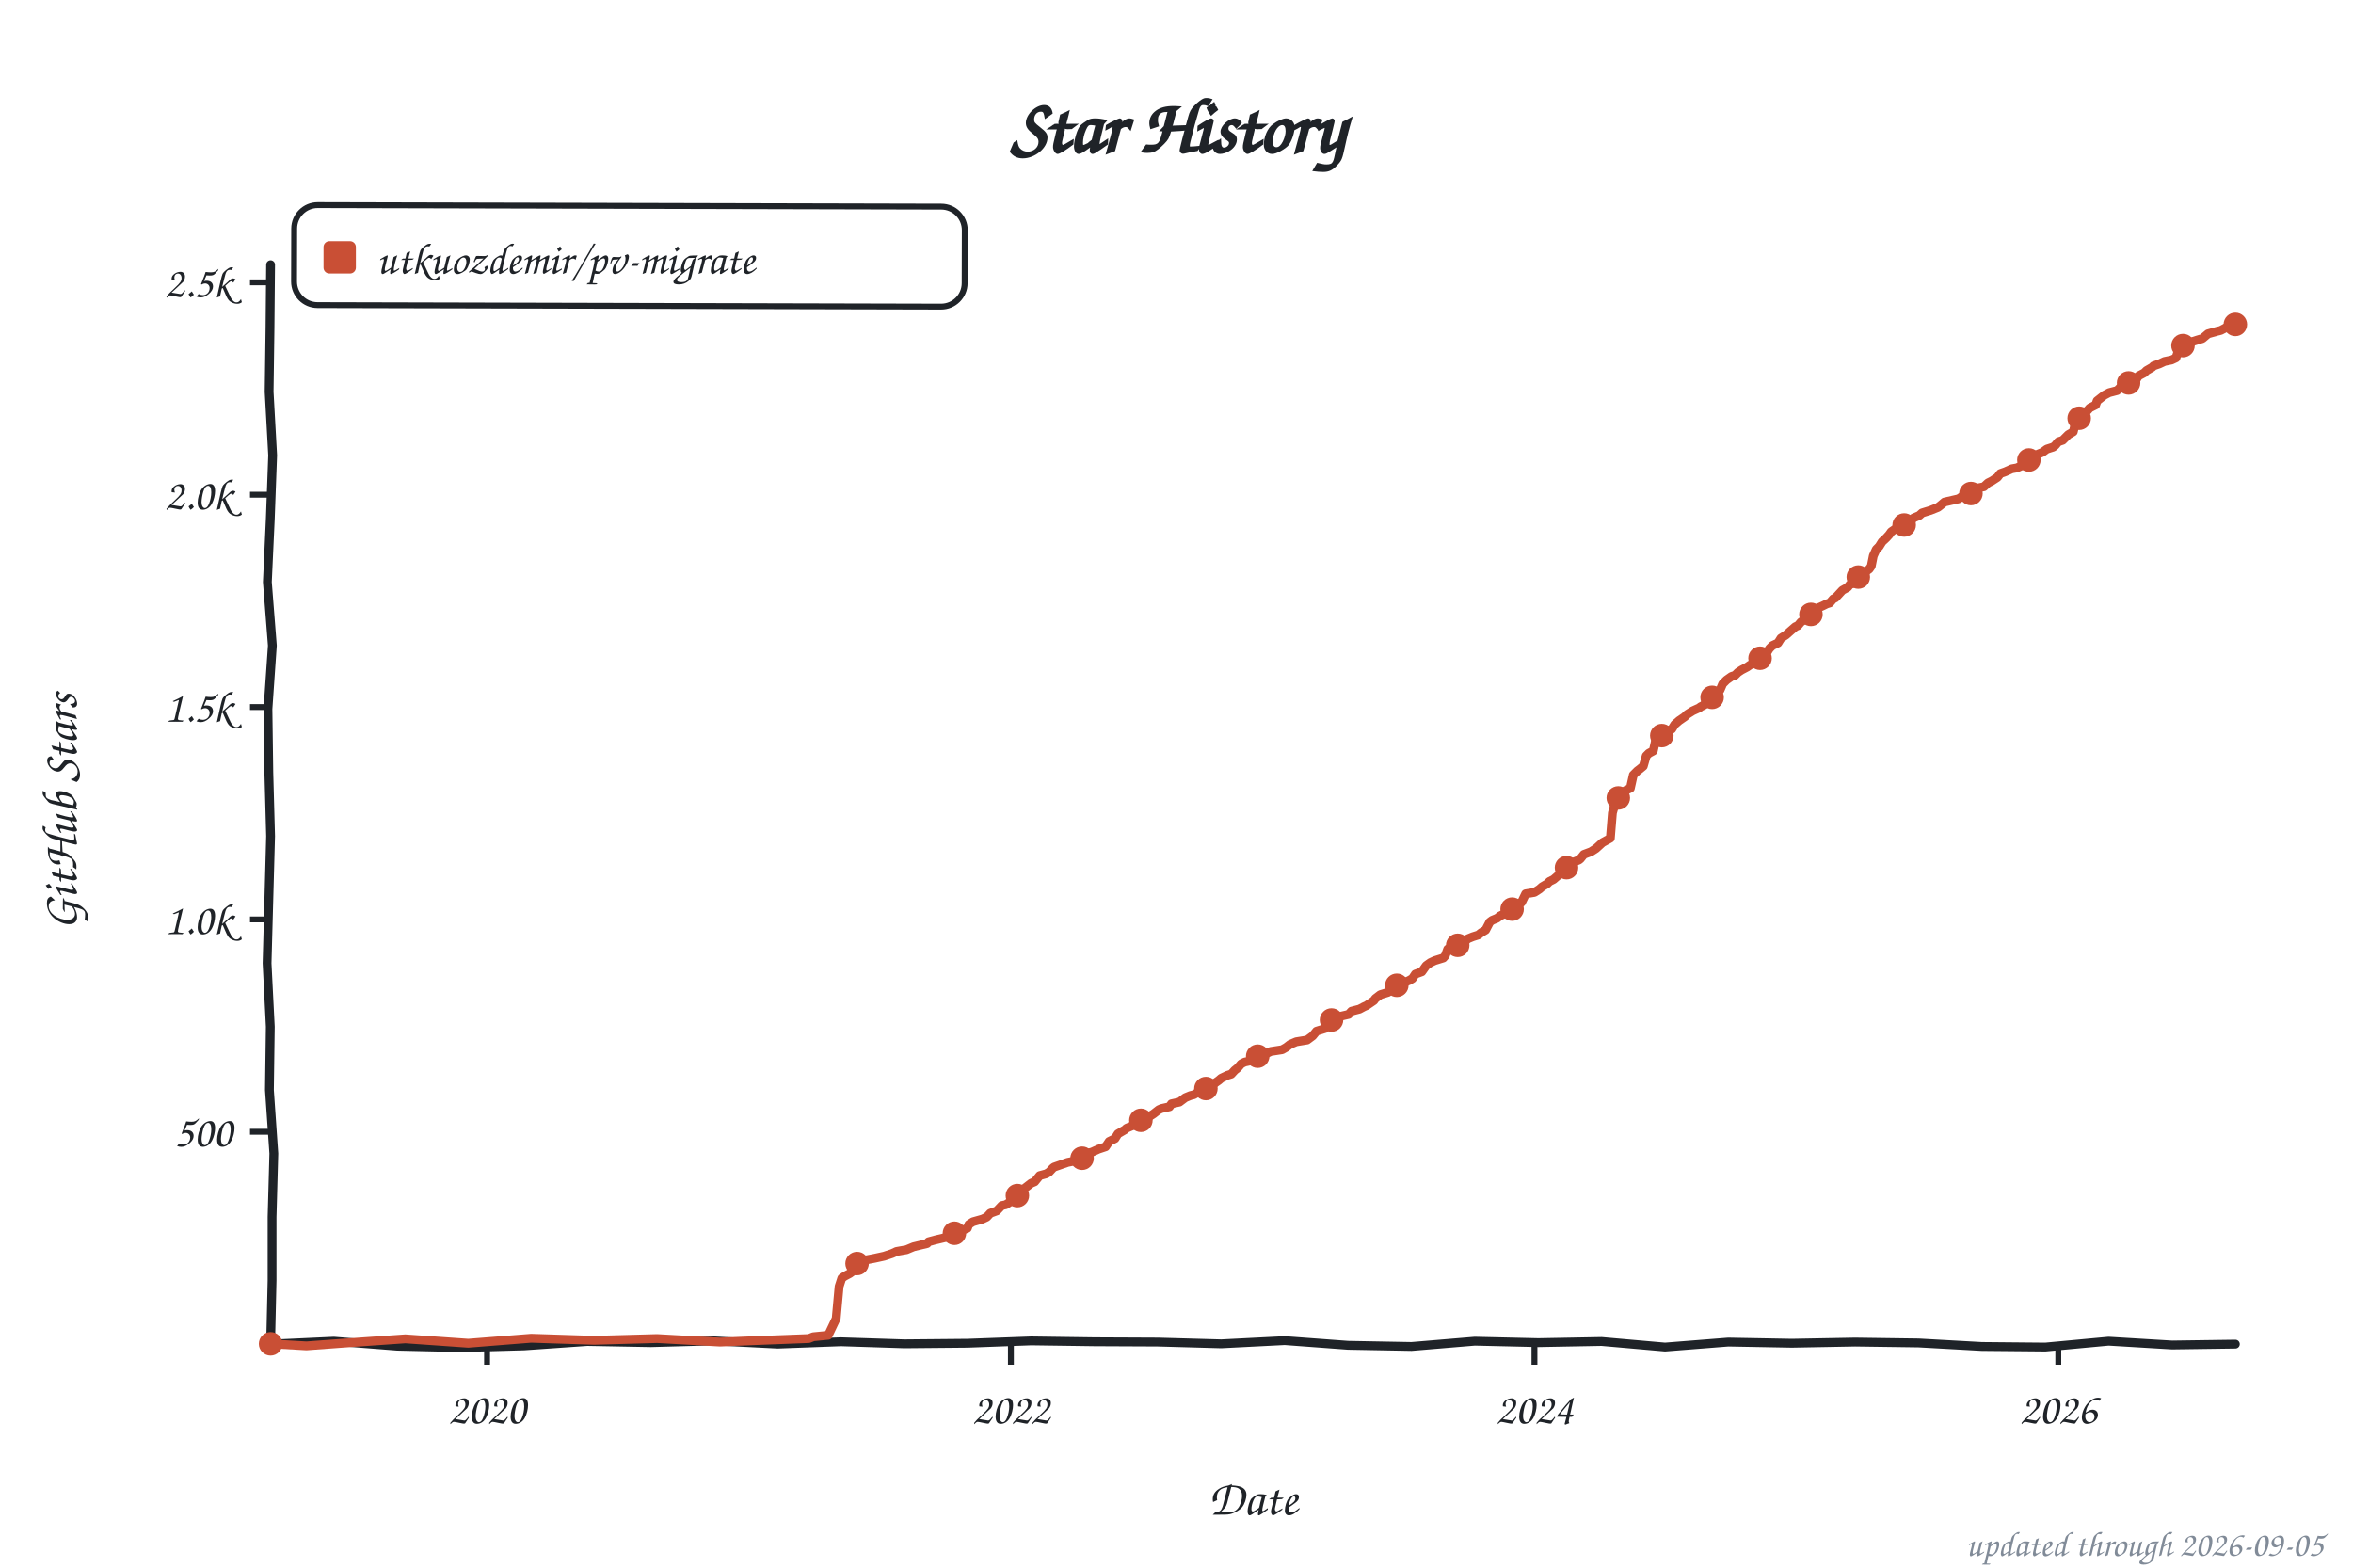
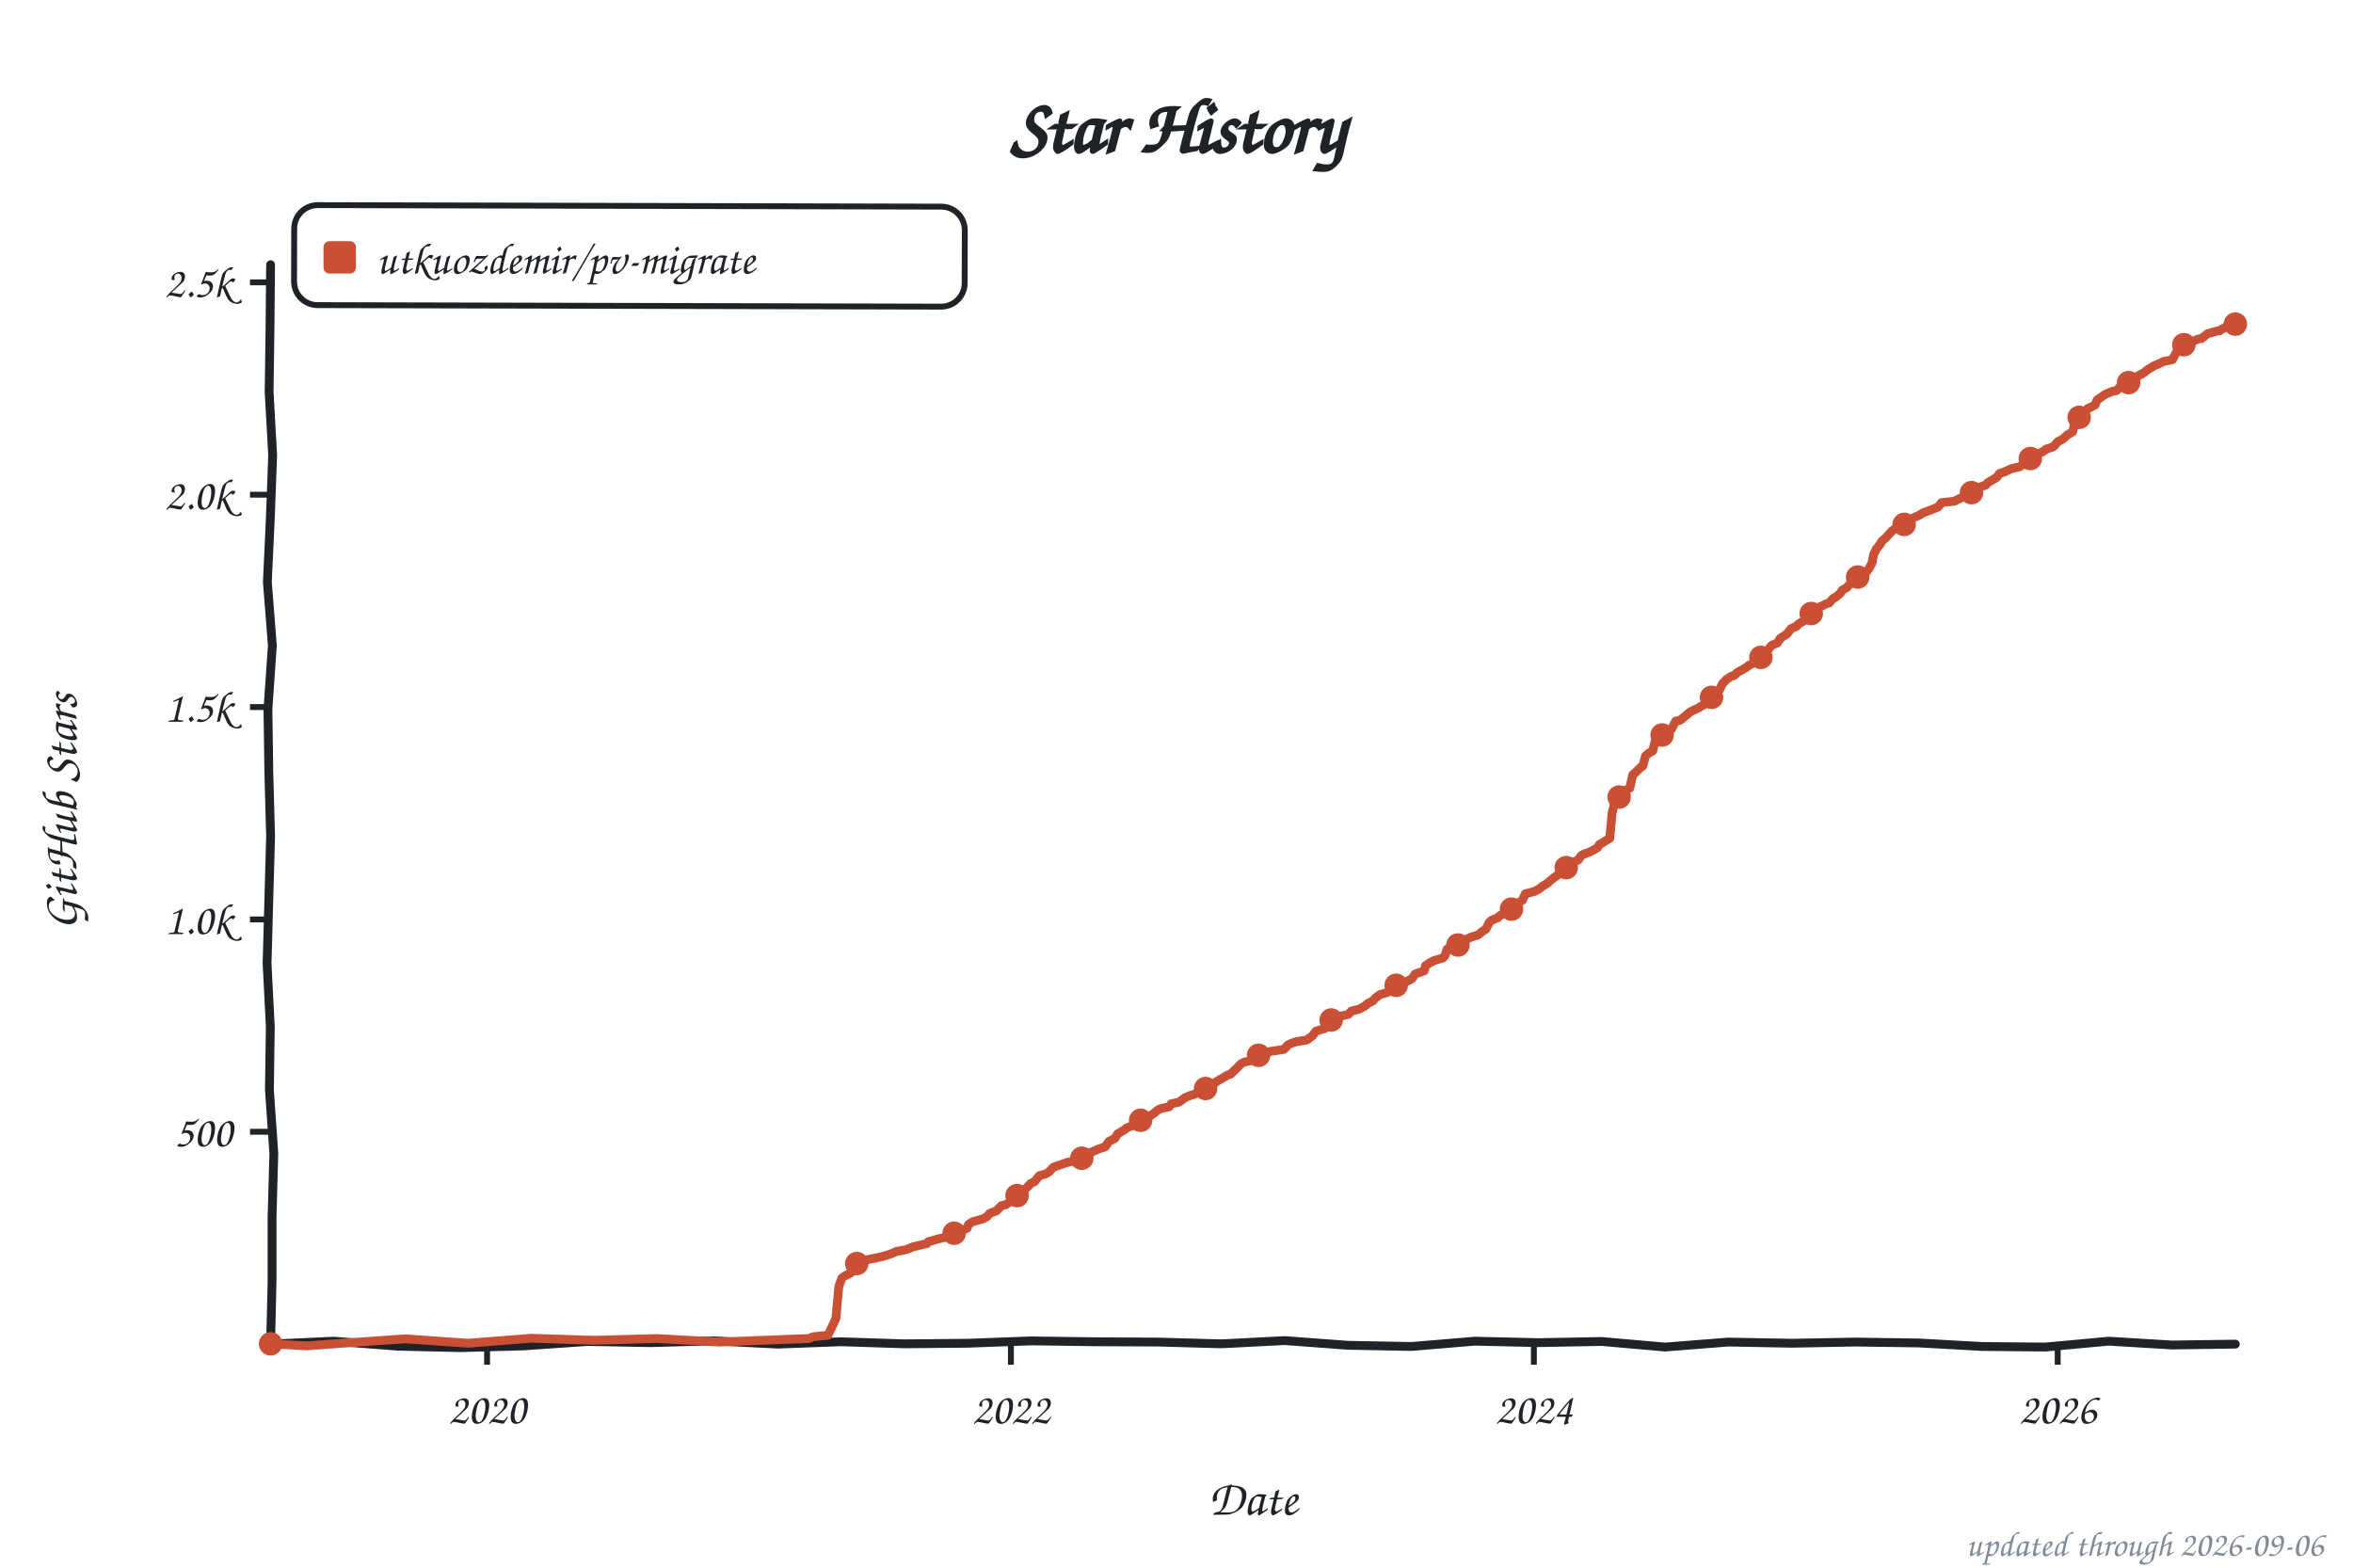
<svg xmlns="http://www.w3.org/2000/svg" width="800" height="533" viewBox="0 0 800 533" role="img" aria-label="Star history of utkuozdemir/pv-migrate">
  <style>text{font-family:"Comic Sans MS","Chalkboard SE","Comic Neue","Marker Felt",cursive}</style>
  <text x="400" y="52" font-size="26" font-weight="bold" text-anchor="middle" fill="#1f2328">Star History</text>
  <rect x="100" y="70" width="228" height="34" rx="8" fill="none" stroke="#1f2328" stroke-width="2" transform="rotate(0.14 214 87)" />
  <rect x="110" y="82" width="11" height="11" rx="2" fill="#c94f35" />
  <text x="128" y="93" font-size="15" fill="#1f2328" textLength="189" lengthAdjust="spacingAndGlyphs">utkuozdemir/pv-migrate</text>
  <line x1="85" y1="384.8" x2="92" y2="384.8" stroke="#1f2328" stroke-width="2" />
  <text x="79" y="389.8" font-size="15" text-anchor="end" fill="#1f2328">500</text>
  <line x1="85" y1="312.6" x2="92" y2="312.6" stroke="#1f2328" stroke-width="2" />
  <text x="79" y="317.6" font-size="15" text-anchor="end" fill="#1f2328">1.0k</text>
  <line x1="85" y1="240.4" x2="92" y2="240.4" stroke="#1f2328" stroke-width="2" />
  <text x="79" y="245.4" font-size="15" text-anchor="end" fill="#1f2328">1.5k</text>
  <line x1="85" y1="168.2" x2="92" y2="168.2" stroke="#1f2328" stroke-width="2" />
  <text x="79" y="173.2" font-size="15" text-anchor="end" fill="#1f2328">2.0k</text>
  <line x1="85" y1="96.0" x2="92" y2="96.0" stroke="#1f2328" stroke-width="2" />
  <text x="79" y="101.0" font-size="15" text-anchor="end" fill="#1f2328">2.5k</text>
  <line x1="165.6" y1="457" x2="165.6" y2="464" stroke="#1f2328" stroke-width="2" />
  <text x="165.6" y="484" font-size="15" text-anchor="middle" fill="#1f2328">2020</text>
  <line x1="343.7" y1="457" x2="343.7" y2="464" stroke="#1f2328" stroke-width="2" />
  <text x="343.7" y="484" font-size="15" text-anchor="middle" fill="#1f2328">2022</text>
-   <line x1="521.7" y1="457" x2="521.7" y2="464" stroke="#1f2328" stroke-width="2" />
-   <text x="521.7" y="484" font-size="15" text-anchor="middle" fill="#1f2328">2024</text>
-   <line x1="699.8" y1="457" x2="699.8" y2="464" stroke="#1f2328" stroke-width="2" />
-   <text x="699.8" y="484" font-size="15" text-anchor="middle" fill="#1f2328">2026</text>
+   <line x1="521.5" y1="457" x2="521.5" y2="464" stroke="#1f2328" stroke-width="2" />
+   <text x="521.5" y="484" font-size="15" text-anchor="middle" fill="#1f2328">2024</text>
+   <line x1="699.6" y1="457" x2="699.6" y2="464" stroke="#1f2328" stroke-width="2" />
+   <text x="699.6" y="484" font-size="15" text-anchor="middle" fill="#1f2328">2026</text>
  <text x="426" y="515" font-size="17" text-anchor="middle" fill="#1f2328">Date</text>
  <text x="26" y="276" font-size="17" text-anchor="middle" fill="#1f2328" transform="rotate(-90 26 276)">GitHub Stars</text>
  <path d="M 92.0,90.0 L 91.8,111.6 L 91.5,133.2 L 92.7,154.8 L 91.9,176.4 L 90.9,197.9 L 92.6,219.5 L 91.1,241.1 L 91.4,262.7 L 92.0,284.3 L 91.4,305.9 L 90.8,327.5 L 91.9,349.1 L 91.6,370.6 L 93.1,392.2 L 92.5,413.8 L 92.5,435.4 L 92.0,457.0 L 113.5,456.0 L 135.1,457.7 L 156.6,458.2 L 178.2,457.6 L 199.7,456.1 L 221.3,456.5 L 242.8,455.9 L 264.4,457.0 L 285.9,456.2 L 307.5,456.9 L 329.0,456.7 L 350.6,455.9 L 372.1,456.2 L 393.7,456.3 L 415.2,456.9 L 436.8,455.8 L 458.3,457.4 L 479.9,457.8 L 501.4,456.0 L 523.0,456.5 L 544.5,456.1 L 566.1,458.0 L 587.6,456.3 L 609.2,456.7 L 630.7,456.3 L 652.3,456.6 L 673.8,457.8 L 695.4,458.0 L 716.9,456.0 L 738.5,457.3 L 760.0,457.0" fill="none" stroke="#1f2328" stroke-width="3" stroke-linecap="round" stroke-linejoin="round" />
-   <path d="M 92.0,456.9 L 104.2,457.6 L 116.4,456.7 L 137.8,455.2 L 159.2,456.7 L 180.6,455.0 L 202.0,455.7 L 223.4,455.1 L 244.8,456.3 L 259.4,455.7 L 275.0,455.1 L 276.5,454.5 L 281.6,454.0 L 284.3,448.3 L 285.3,437.4 L 286.2,434.6 L 287.2,433.9 L 288.9,433.0 L 290.4,431.9 L 290.9,430.0 L 292.8,429.3 L 294.3,428.4 L 297.4,427.8 L 300.6,427.1 L 303.3,426.2 L 304.8,425.5 L 308.2,424.9 L 310.6,423.9 L 315.2,422.8 L 315.7,422.2 L 317.9,421.6 L 322.5,420.5 L 325.2,419.2 L 326.2,418.7 L 328.9,417.6 L 329.4,416.3 L 330.8,415.4 L 334.0,414.5 L 335.5,413.8 L 336.7,412.5 L 338.9,411.7 L 340.6,409.9 L 342.0,409.6 L 343.5,408.6 L 344.7,407.8 L 345.9,406.5 L 347.2,405.4 L 348.4,404.0 L 350.6,402.3 L 351.8,401.8 L 353.5,399.7 L 355.7,399.1 L 356.7,398.5 L 357.9,397.2 L 358.4,396.8 L 363.0,395.2 L 365.0,394.8 L 367.6,393.9 L 368.6,393.0 L 369.1,392.3 L 371.3,391.7 L 373.5,390.7 L 375.9,389.9 L 377.1,388.1 L 379.1,387.1 L 380.1,385.5 L 382.5,384.1 L 383.0,383.6 L 384.9,382.8 L 386.2,381.8 L 387.9,380.9 L 389.1,380.5 L 390.8,379.6 L 392.2,378.7 L 394.0,377.3 L 394.9,376.9 L 397.6,376.3 L 398.3,375.3 L 401.0,374.7 L 403.0,373.2 L 404.7,372.5 L 405.9,372.2 L 408.6,370.6 L 410.0,370.1 L 411.0,369.1 L 413.0,368.3 L 414.4,367.3 L 415.2,366.6 L 417.3,365.6 L 418.6,365.2 L 419.8,363.9 L 420.8,363.1 L 422.0,361.7 L 423.2,361.1 L 425.1,360.7 L 426.4,359.8 L 428.3,358.7 L 430.8,358.1 L 432.0,357.5 L 435.9,356.9 L 437.3,356.1 L 438.6,355.1 L 440.7,354.2 L 444.4,353.6 L 446.3,352.2 L 447.6,350.6 L 450.5,349.7 L 451.0,348.3 L 452.2,347.0 L 454.9,346.4 L 455.9,345.5 L 458.5,344.9 L 459.5,343.8 L 462.2,343.1 L 463.7,342.3 L 464.6,341.9 L 467.1,340.2 L 467.6,339.5 L 469.3,338.2 L 471.9,337.4 L 473.4,336.1 L 474.9,335.0 L 476.3,334.5 L 479.0,333.4 L 480.2,332.7 L 481.2,331.2 L 483.4,330.4 L 484.9,328.3 L 486.3,327.3 L 487.8,326.6 L 490.7,325.7 L 491.4,324.9 L 492.2,322.7 L 493.9,321.8 L 495.6,321.4 L 497.5,320.7 L 499.0,319.2 L 500.7,318.5 L 502.6,317.9 L 503.6,317.1 L 505.1,316.2 L 506.5,313.5 L 507.3,312.9 L 509.0,312.2 L 510.0,311.4 L 511.7,310.6 L 513.1,310.0 L 515.1,308.4 L 515.6,307.5 L 517.3,306.8 L 518.7,303.9 L 521.7,303.4 L 523.4,302.3 L 524.3,301.5 L 526.0,300.5 L 526.8,299.7 L 528.2,299.0 L 529.7,297.7 L 530.7,296.3 L 532.4,295.3 L 534.3,294.1 L 535.3,293.0 L 536.8,292.4 L 537.3,292.0 L 538.5,290.5 L 540.9,289.6 L 542.6,288.5 L 543.6,287.6 L 544.8,286.5 L 547.5,285.0 L 548.2,276.4 L 549.2,272.9 L 550.2,271.3 L 551.6,270.1 L 552.8,268.7 L 554.3,268.0 L 555.3,263.5 L 556.7,262.1 L 557.5,261.5 L 558.7,260.5 L 559.7,257.0 L 560.6,256.1 L 562.1,255.3 L 562.8,252.2 L 563.6,251.2 L 566.0,249.6 L 567.0,248.6 L 568.4,247.9 L 569.4,246.3 L 570.9,245.0 L 572.8,243.7 L 573.6,242.9 L 575.5,241.7 L 577.7,240.7 L 578.2,240.3 L 579.4,239.7 L 580.1,238.4 L 581.4,237.5 L 582.8,236.6 L 583.6,235.5 L 584.8,234.6 L 585.7,232.5 L 587.0,231.2 L 588.7,230.0 L 589.9,229.6 L 590.9,228.6 L 592.1,227.8 L 594.0,226.8 L 595.0,226.1 L 596.7,225.4 L 597.7,224.2 L 599.6,222.9 L 600.9,221.6 L 601.6,220.5 L 602.6,219.5 L 604.5,218.6 L 605.5,217.0 L 607.2,215.9 L 608.9,214.4 L 610.4,213.1 L 611.3,212.7 L 612.3,211.5 L 614.8,209.8 L 615.7,208.9 L 617.2,207.5 L 617.9,206.8 L 619.9,205.9 L 621.1,205.3 L 622.1,205.0 L 623.3,203.6 L 624.0,203.3 L 625.2,202.0 L 626.4,200.7 L 628.2,199.7 L 628.9,198.8 L 630.6,198.1 L 631.8,196.2 L 633.5,194.9 L 635.5,193.5 L 636.2,192.5 L 636.9,189.0 L 637.9,186.8 L 638.9,185.8 L 639.9,184.2 L 641.3,182.9 L 642.3,181.8 L 643.0,180.8 L 645.2,179.3 L 646.9,178.7 L 648.4,178.0 L 649.6,177.2 L 650.6,176.1 L 652.5,175.3 L 653.5,174.4 L 656.4,173.5 L 657.4,173.1 L 658.9,172.5 L 659.8,171.8 L 661.1,170.7 L 665.9,169.6 L 667.4,168.6 L 669.8,167.9 L 671.0,167.2 L 672.5,165.9 L 674.5,165.5 L 675.9,164.2 L 677.1,163.6 L 679.1,162.3 L 680.1,161.0 L 681.8,160.4 L 684.0,159.4 L 685.7,159.1 L 687.9,158.1 L 689.1,157.2 L 689.8,156.4 L 691.5,155.6 L 692.7,154.5 L 694.4,153.8 L 695.9,152.7 L 698.1,152.0 L 698.8,151.4 L 699.8,150.2 L 701.3,149.7 L 703.2,147.8 L 704.9,146.8 L 705.4,144.7 L 706.6,142.4 L 707.8,141.3 L 708.3,140.6 L 709.8,139.5 L 710.5,138.7 L 712.5,137.7 L 713.0,136.3 L 714.9,134.8 L 715.4,134.4 L 717.1,133.5 L 719.8,132.8 L 720.8,131.8 L 722.5,131.2 L 723.4,130.4 L 725.1,129.6 L 726.4,128.9 L 727.1,127.8 L 729.0,126.8 L 729.8,126.0 L 731.7,124.9 L 732.2,124.4 L 734.2,123.7 L 735.9,122.9 L 738.3,122.4 L 739.8,121.7 L 740.7,119.0 L 741.7,117.7 L 743.9,116.9 L 744.6,116.4 L 747.1,115.6 L 748.8,115.1 L 750.7,113.5 L 753.9,112.6 L 754.4,112.5 L 755.1,112.3 L 756.6,111.5 L 757.6,110.9 L 758.1,110.7 L 759.3,110.6 L 760.0,110.3" fill="none" stroke="#c94f35" stroke-width="3" stroke-linecap="round" stroke-linejoin="round" />
+   <path d="M 92.0,456.9 L 104.2,457.6 L 116.4,456.7 L 137.8,455.2 L 159.2,456.7 L 180.6,455.0 L 202.0,455.7 L 223.3,455.1 L 244.7,456.3 L 259.4,455.7 L 275.0,455.1 L 276.4,454.5 L 281.5,454.0 L 284.2,448.3 L 285.2,437.4 L 286.2,434.6 L 287.1,433.9 L 289.1,432.9 L 290.3,431.9 L 290.8,430.0 L 292.7,429.3 L 294.2,428.4 L 297.4,427.8 L 300.5,427.1 L 303.2,426.2 L 304.7,425.5 L 308.1,424.9 L 310.5,423.9 L 315.2,422.8 L 315.6,422.2 L 319.1,421.2 L 322.5,420.5 L 325.1,419.2 L 326.1,418.7 L 328.8,417.6 L 329.3,416.3 L 330.7,415.4 L 333.9,414.5 L 335.4,413.8 L 336.6,412.5 L 338.8,411.7 L 340.5,409.9 L 342.0,409.6 L 343.4,408.6 L 344.6,407.8 L 345.8,406.5 L 348.0,404.9 L 349.5,403.4 L 350.5,402.3 L 351.7,401.8 L 353.4,399.7 L 355.6,399.1 L 356.6,398.5 L 357.8,397.2 L 358.3,396.8 L 362.9,395.2 L 364.9,394.8 L 367.5,393.9 L 368.5,393.0 L 369.2,392.2 L 371.2,391.7 L 373.4,390.7 L 375.8,389.9 L 377.0,388.1 L 379.0,387.1 L 380.0,385.5 L 382.4,384.1 L 382.9,383.6 L 384.8,382.8 L 386.0,381.8 L 387.8,380.9 L 389.0,380.5 L 390.7,379.6 L 392.1,378.7 L 393.8,377.3 L 394.8,376.9 L 397.5,376.3 L 398.2,375.3 L 400.9,374.7 L 402.9,373.2 L 404.6,372.5 L 406.0,372.1 L 408.5,370.6 L 409.9,370.1 L 410.9,369.1 L 412.8,368.3 L 414.3,367.3 L 415.8,366.5 L 417.2,365.6 L 418.4,365.2 L 419.7,363.9 L 420.6,363.1 L 421.9,361.7 L 423.1,361.1 L 425.0,360.7 L 426.2,359.8 L 428.2,358.7 L 430.6,358.1 L 431.8,357.5 L 436.5,356.8 L 437.9,355.3 L 438.9,354.8 L 440.6,354.2 L 444.3,353.6 L 446.2,352.2 L 447.4,350.6 L 450.4,349.7 L 450.8,348.3 L 452.1,347.0 L 454.7,346.4 L 455.7,345.5 L 458.4,344.9 L 459.4,343.8 L 462.1,343.1 L 464.0,342.1 L 465.0,341.2 L 466.9,340.2 L 467.4,339.5 L 469.1,338.2 L 471.8,337.4 L 473.3,336.1 L 474.7,335.0 L 477.4,334.0 L 478.9,333.4 L 480.1,332.7 L 481.1,331.2 L 484.2,330.1 L 484.7,328.3 L 486.2,327.3 L 487.6,326.6 L 490.6,325.7 L 491.3,324.9 L 492.0,322.7 L 494.5,321.6 L 495.7,321.3 L 497.4,320.7 L 498.8,319.2 L 500.5,318.5 L 502.5,317.9 L 503.7,316.9 L 505.2,315.9 L 506.4,313.5 L 507.1,312.9 L 509.3,312.0 L 509.8,311.4 L 511.8,310.4 L 513.0,310.0 L 514.9,308.4 L 515.4,307.5 L 517.6,306.1 L 518.6,303.9 L 521.7,303.1 L 523.2,302.3 L 524.2,301.5 L 526.1,300.3 L 526.9,299.6 L 528.6,298.2 L 529.8,297.4 L 530.5,296.3 L 532.2,295.3 L 534.2,294.1 L 535.1,293.0 L 536.6,292.4 L 537.6,290.9 L 538.3,290.5 L 540.7,289.6 L 543.2,288.2 L 543.7,287.2 L 545.4,286.2 L 547.3,285.0 L 548.1,276.4 L 549.0,272.9 L 550.0,271.3 L 552.0,269.3 L 552.7,268.7 L 554.1,268.0 L 555.1,263.5 L 556.6,262.1 L 557.8,260.9 L 558.5,260.5 L 559.5,257.0 L 560.5,256.1 L 561.9,255.3 L 562.7,252.2 L 564.4,250.9 L 565.1,249.9 L 567.1,248.5 L 568.3,247.9 L 569.7,245.2 L 571.2,244.9 L 572.7,243.7 L 574.6,242.1 L 575.3,241.7 L 577.5,240.7 L 578.0,240.3 L 579.2,239.7 L 580.2,238.2 L 581.4,237.4 L 582.6,236.6 L 583.4,235.5 L 584.6,234.6 L 585.6,232.5 L 587.0,231.0 L 588.5,230.0 L 589.7,229.6 L 590.7,228.6 L 592.4,227.7 L 593.9,226.8 L 594.8,226.1 L 596.8,225.1 L 598.7,223.5 L 599.5,222.9 L 600.7,221.6 L 601.9,219.9 L 602.6,219.3 L 604.3,218.6 L 605.3,217.0 L 607.5,215.6 L 609.0,213.7 L 610.7,213.0 L 611.6,212.1 L 613.6,210.9 L 614.8,209.2 L 615.5,208.9 L 617.2,207.3 L 617.7,206.8 L 619.7,205.9 L 620.9,205.3 L 621.9,205.0 L 623.1,203.6 L 624.3,202.9 L 625.8,201.6 L 626.3,200.7 L 628.0,199.7 L 628.7,198.8 L 631.1,196.9 L 632.6,195.2 L 634.3,194.8 L 635.5,193.2 L 636.5,191.3 L 637.0,188.6 L 637.9,186.7 L 639.2,185.1 L 639.9,183.9 L 641.1,182.9 L 642.1,181.8 L 643.3,180.5 L 645.0,179.3 L 647.0,178.6 L 648.4,177.6 L 649.4,177.2 L 650.4,176.1 L 652.3,175.3 L 654.0,174.3 L 656.2,173.5 L 657.9,172.8 L 658.9,172.4 L 660.1,170.9 L 664.5,170.4 L 666.9,169.2 L 668.4,168.3 L 669.9,167.8 L 671.8,166.8 L 672.3,165.9 L 675.2,164.9 L 675.7,164.2 L 677.7,163.0 L 678.9,162.3 L 679.8,161.0 L 681.6,160.4 L 683.7,159.4 L 686.7,158.7 L 687.9,157.8 L 688.9,157.2 L 689.6,156.4 L 691.5,155.2 L 692.8,154.3 L 694.5,153.6 L 695.7,152.7 L 697.9,152.0 L 698.6,151.4 L 699.6,150.2 L 701.3,149.3 L 703.0,147.8 L 704.7,146.8 L 705.2,144.7 L 706.4,142.4 L 707.6,141.3 L 708.4,140.5 L 709.8,138.9 L 710.5,138.6 L 712.3,137.7 L 713.0,136.0 L 714.7,134.8 L 715.9,134.0 L 718.1,133.1 L 719.6,132.8 L 720.5,131.8 L 722.2,131.2 L 723.2,130.4 L 724.9,129.6 L 726.1,128.9 L 726.9,127.8 L 728.8,126.8 L 730.3,125.6 L 731.5,124.9 L 732.5,124.3 L 734.2,123.6 L 735.6,122.9 L 738.6,122.3 L 740.3,119.1 L 741.2,118.4 L 742.5,117.2 L 743.9,116.6 L 745.4,116.1 L 747.3,115.3 L 748.5,115.1 L 750.5,113.5 L 753.9,112.5 L 754.6,112.5 L 755.4,111.9 L 756.3,111.5 L 757.3,110.9 L 758.5,110.7 L 759.5,110.3 L 760.0,110.2" fill="none" stroke="#c94f35" stroke-width="3" stroke-linecap="round" stroke-linejoin="round" />
  <circle cx="92.0" cy="456.9" r="4" fill="#c94f35" />
-   <circle cx="291.4" cy="429.6" r="4" fill="#c94f35" />
-   <circle cx="324.5" cy="419.3" r="4" fill="#c94f35" />
-   <circle cx="345.9" cy="406.5" r="4" fill="#c94f35" />
-   <circle cx="367.9" cy="393.8" r="4" fill="#c94f35" />
-   <circle cx="387.9" cy="380.9" r="4" fill="#c94f35" />
-   <circle cx="410.0" cy="370.1" r="4" fill="#c94f35" />
-   <circle cx="427.6" cy="359.1" r="4" fill="#c94f35" />
-   <circle cx="452.7" cy="346.8" r="4" fill="#c94f35" />
-   <circle cx="474.9" cy="335.0" r="4" fill="#c94f35" />
-   <circle cx="495.6" cy="321.4" r="4" fill="#c94f35" />
-   <circle cx="514.1" cy="309.1" r="4" fill="#c94f35" />
-   <circle cx="532.6" cy="295.0" r="4" fill="#c94f35" />
-   <circle cx="550.2" cy="271.3" r="4" fill="#c94f35" />
-   <circle cx="565.0" cy="250.1" r="4" fill="#c94f35" />
-   <circle cx="582.1" cy="237.1" r="4" fill="#c94f35" />
-   <circle cx="598.4" cy="223.8" r="4" fill="#c94f35" />
-   <circle cx="615.7" cy="208.9" r="4" fill="#c94f35" />
-   <circle cx="631.8" cy="196.2" r="4" fill="#c94f35" />
-   <circle cx="647.4" cy="178.5" r="4" fill="#c94f35" />
-   <circle cx="670.1" cy="167.8" r="4" fill="#c94f35" />
-   <circle cx="689.8" cy="156.4" r="4" fill="#c94f35" />
-   <circle cx="706.9" cy="142.2" r="4" fill="#c94f35" />
-   <circle cx="723.7" cy="130.2" r="4" fill="#c94f35" />
-   <circle cx="742.2" cy="117.5" r="4" fill="#c94f35" />
-   <circle cx="760.0" cy="110.3" r="4" fill="#c94f35" />
-   <text x="790" y="529" font-size="12" text-anchor="end" fill="#818b98">updated through 2026-09-05</text>
+   <circle cx="291.3" cy="429.6" r="4" fill="#c94f35" />
+   <circle cx="324.4" cy="419.3" r="4" fill="#c94f35" />
+   <circle cx="345.8" cy="406.5" r="4" fill="#c94f35" />
+   <circle cx="367.8" cy="393.8" r="4" fill="#c94f35" />
+   <circle cx="387.8" cy="380.9" r="4" fill="#c94f35" />
+   <circle cx="409.9" cy="370.1" r="4" fill="#c94f35" />
+   <circle cx="427.9" cy="358.8" r="4" fill="#c94f35" />
+   <circle cx="452.6" cy="346.8" r="4" fill="#c94f35" />
+   <circle cx="474.7" cy="335.0" r="4" fill="#c94f35" />
+   <circle cx="495.7" cy="321.3" r="4" fill="#c94f35" />
+   <circle cx="513.9" cy="309.1" r="4" fill="#c94f35" />
+   <circle cx="532.5" cy="295.0" r="4" fill="#c94f35" />
+   <circle cx="550.5" cy="271.0" r="4" fill="#c94f35" />
+   <circle cx="565.1" cy="249.9" r="4" fill="#c94f35" />
+   <circle cx="581.9" cy="237.1" r="4" fill="#c94f35" />
+   <circle cx="598.7" cy="223.5" r="4" fill="#c94f35" />
+   <circle cx="615.8" cy="208.6" r="4" fill="#c94f35" />
+   <circle cx="631.6" cy="196.2" r="4" fill="#c94f35" />
+   <circle cx="647.4" cy="178.3" r="4" fill="#c94f35" />
+   <circle cx="670.3" cy="167.5" r="4" fill="#c94f35" />
+   <circle cx="690.3" cy="155.9" r="4" fill="#c94f35" />
+   <circle cx="706.9" cy="141.9" r="4" fill="#c94f35" />
+   <circle cx="723.7" cy="130.1" r="4" fill="#c94f35" />
+   <circle cx="742.5" cy="117.2" r="4" fill="#c94f35" />
+   <circle cx="760.0" cy="110.2" r="4" fill="#c94f35" />
+   <text x="790" y="529" font-size="12" text-anchor="end" fill="#818b98">updated through 2026-09-06</text>
</svg>
